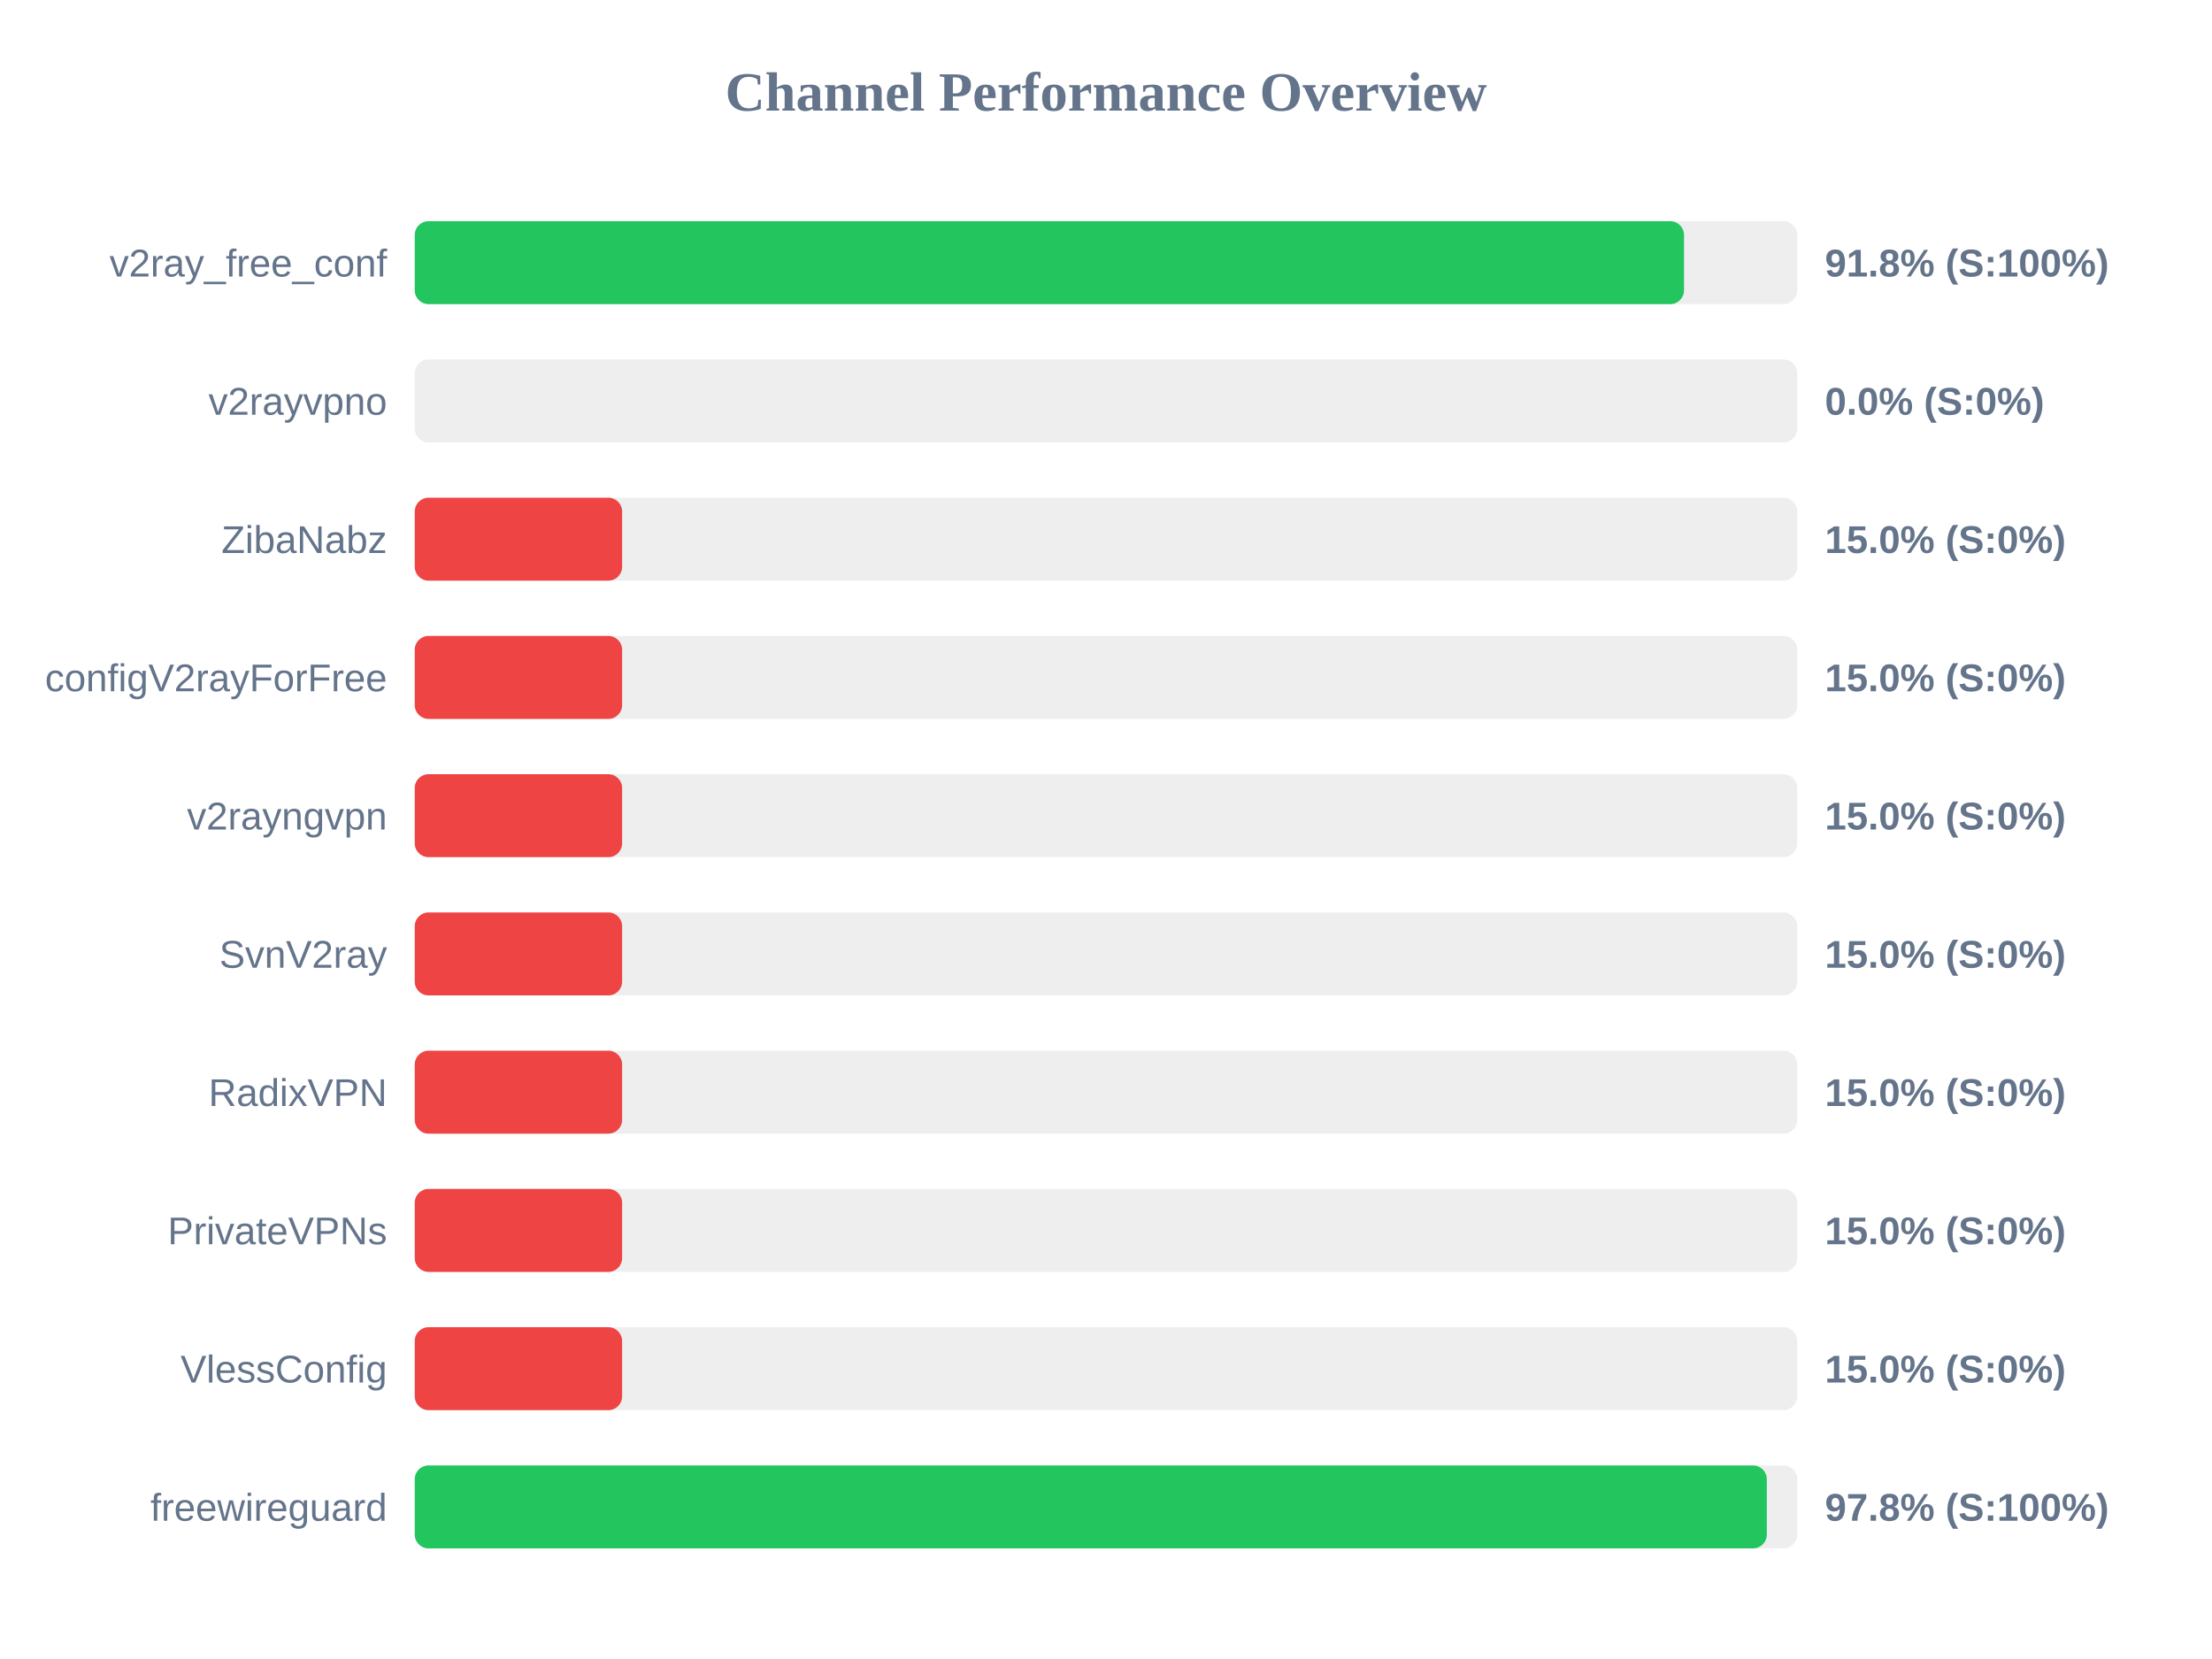
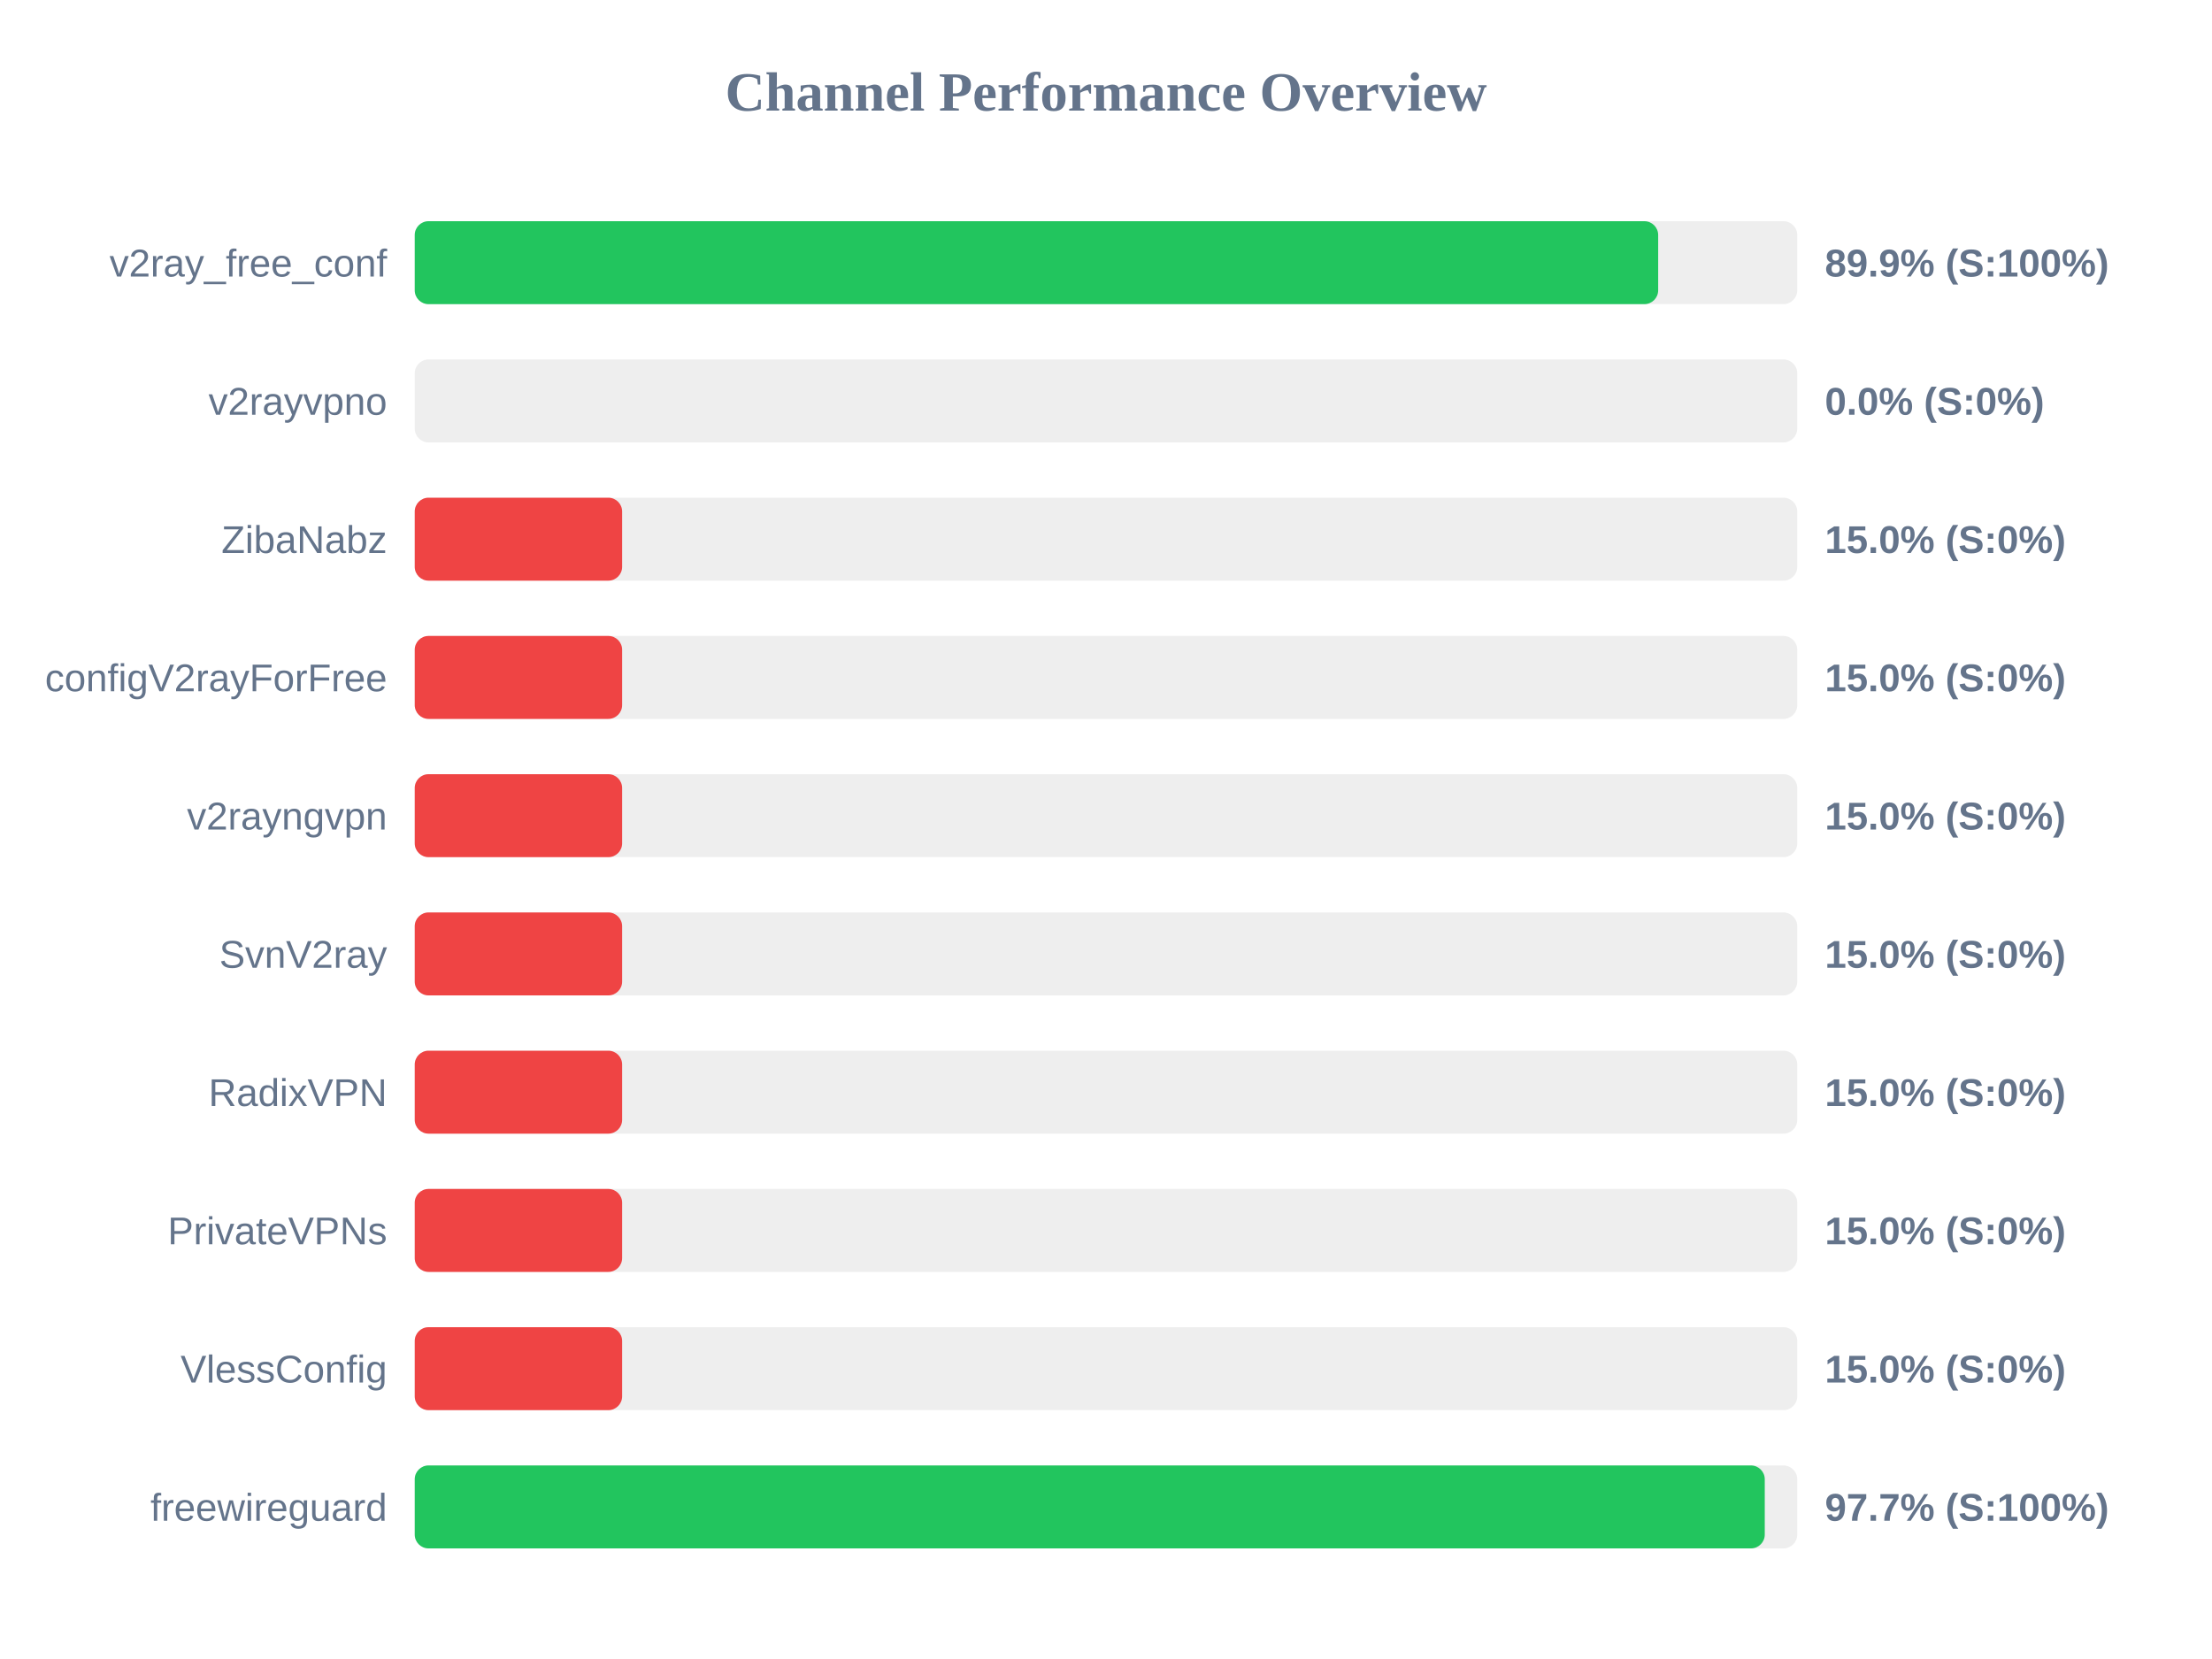
<svg xmlns="http://www.w3.org/2000/svg" width="800" height="600" version="1.1">
  <style>
        .row { font: 14px Arial; fill: #64748b; }
        .score { font: bold 14px Arial; fill: #64748b; }
    </style>
  <text x="400" y="40" text-anchor="middle" font-size="20px" font-weight="bold" fill="#64748b">Channel Performance Overview</text>
  <rect x="150" y="80" width="500" height="30" fill="#eee" rx="5" />
-   <rect x="150" y="80" width="459.05" height="30" fill="#22c55e" rx="5" />
+   <rect x="150" y="80" width="449.7" height="30" fill="#22c55e" rx="5" />
  <text x="140" y="100" text-anchor="end" class="row">v2ray_free_conf</text>
-   <text x="660" y="100" text-anchor="start" class="score">91.8% (S:100%)</text>
+   <text x="660" y="100" text-anchor="start" class="score">89.9% (S:100%)</text>
  <rect x="150" y="130" width="500" height="30" fill="#eee" rx="5" />
  <rect x="150" y="130" width="0.0" height="30" fill="#ef4444" rx="5" />
  <text x="140" y="150" text-anchor="end" class="row">v2rayvpno</text>
  <text x="660" y="150" text-anchor="start" class="score">0.0% (S:0%)</text>
  <rect x="150" y="180" width="500" height="30" fill="#eee" rx="5" />
  <rect x="150" y="180" width="75.0" height="30" fill="#ef4444" rx="5" />
  <text x="140" y="200" text-anchor="end" class="row">ZibaNabz</text>
  <text x="660" y="200" text-anchor="start" class="score">15.0% (S:0%)</text>
  <rect x="150" y="230" width="500" height="30" fill="#eee" rx="5" />
  <rect x="150" y="230" width="75.0" height="30" fill="#ef4444" rx="5" />
  <text x="140" y="250" text-anchor="end" class="row">configV2rayForFree</text>
  <text x="660" y="250" text-anchor="start" class="score">15.0% (S:0%)</text>
  <rect x="150" y="280" width="500" height="30" fill="#eee" rx="5" />
  <rect x="150" y="280" width="75.0" height="30" fill="#ef4444" rx="5" />
  <text x="140" y="300" text-anchor="end" class="row">v2rayngvpn</text>
  <text x="660" y="300" text-anchor="start" class="score">15.0% (S:0%)</text>
  <rect x="150" y="330" width="500" height="30" fill="#eee" rx="5" />
  <rect x="150" y="330" width="75.0" height="30" fill="#ef4444" rx="5" />
  <text x="140" y="350" text-anchor="end" class="row">SvnV2ray</text>
  <text x="660" y="350" text-anchor="start" class="score">15.0% (S:0%)</text>
  <rect x="150" y="380" width="500" height="30" fill="#eee" rx="5" />
  <rect x="150" y="380" width="75.0" height="30" fill="#ef4444" rx="5" />
  <text x="140" y="400" text-anchor="end" class="row">RadixVPN</text>
  <text x="660" y="400" text-anchor="start" class="score">15.0% (S:0%)</text>
  <rect x="150" y="430" width="500" height="30" fill="#eee" rx="5" />
  <rect x="150" y="430" width="75.0" height="30" fill="#ef4444" rx="5" />
  <text x="140" y="450" text-anchor="end" class="row">PrivateVPNs</text>
  <text x="660" y="450" text-anchor="start" class="score">15.0% (S:0%)</text>
  <rect x="150" y="480" width="500" height="30" fill="#eee" rx="5" />
  <rect x="150" y="480" width="75.0" height="30" fill="#ef4444" rx="5" />
  <text x="140" y="500" text-anchor="end" class="row">VlessConfig</text>
  <text x="660" y="500" text-anchor="start" class="score">15.0% (S:0%)</text>
  <rect x="150" y="530" width="500" height="30" fill="#eee" rx="5" />
-   <rect x="150" y="530" width="489.0" height="30" fill="#22c55e" rx="5" />
+   <rect x="150" y="530" width="488.25" height="30" fill="#22c55e" rx="5" />
  <text x="140" y="550" text-anchor="end" class="row">freewireguard</text>
-   <text x="660" y="550" text-anchor="start" class="score">97.8% (S:100%)</text>
+   <text x="660" y="550" text-anchor="start" class="score">97.7% (S:100%)</text>
</svg>
